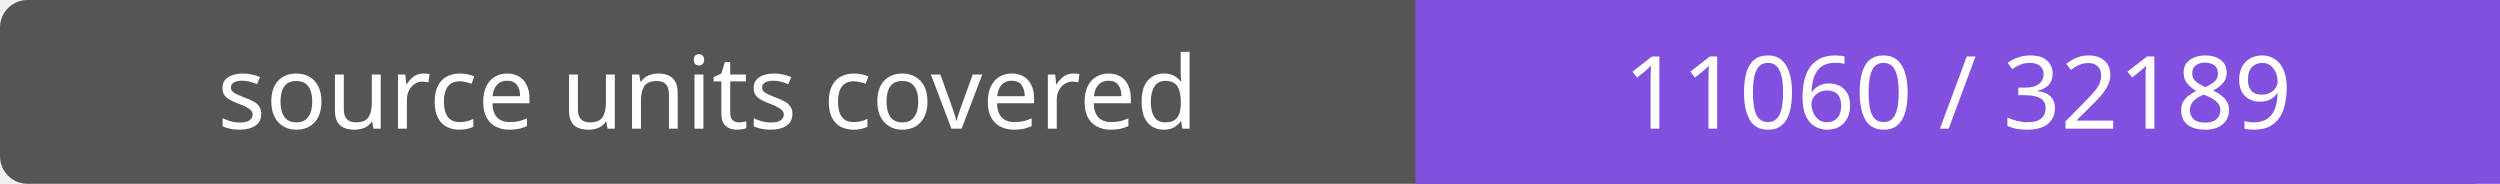
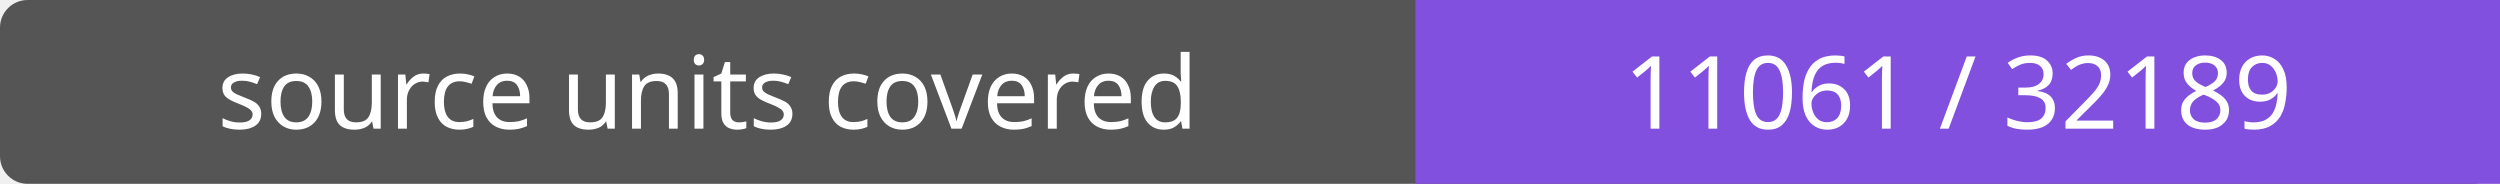
- <svg xmlns="http://www.w3.org/2000/svg" width="272" height="20" role="img" aria-label="source units covered: 11060 / 32189">
+ <svg xmlns="http://www.w3.org/2000/svg" width="272" height="20" role="img" aria-label="source units covered: 11061 / 32189">
  <rect width="272" height="20" rx="3" fill="#555" />
  <path fill="#8250df" d="M154 0h118v20H154z" />
  <g fill="#fff" text-anchor="middle" font-family="Verdana,sans-serif" font-size="11">
    <text x="77.0" y="14">source units covered</text>
-     <text x="213.0" y="14">11060 / 32189</text>
+     <text x="213.0" y="14">11061 / 32189</text>
  </g>
</svg>
